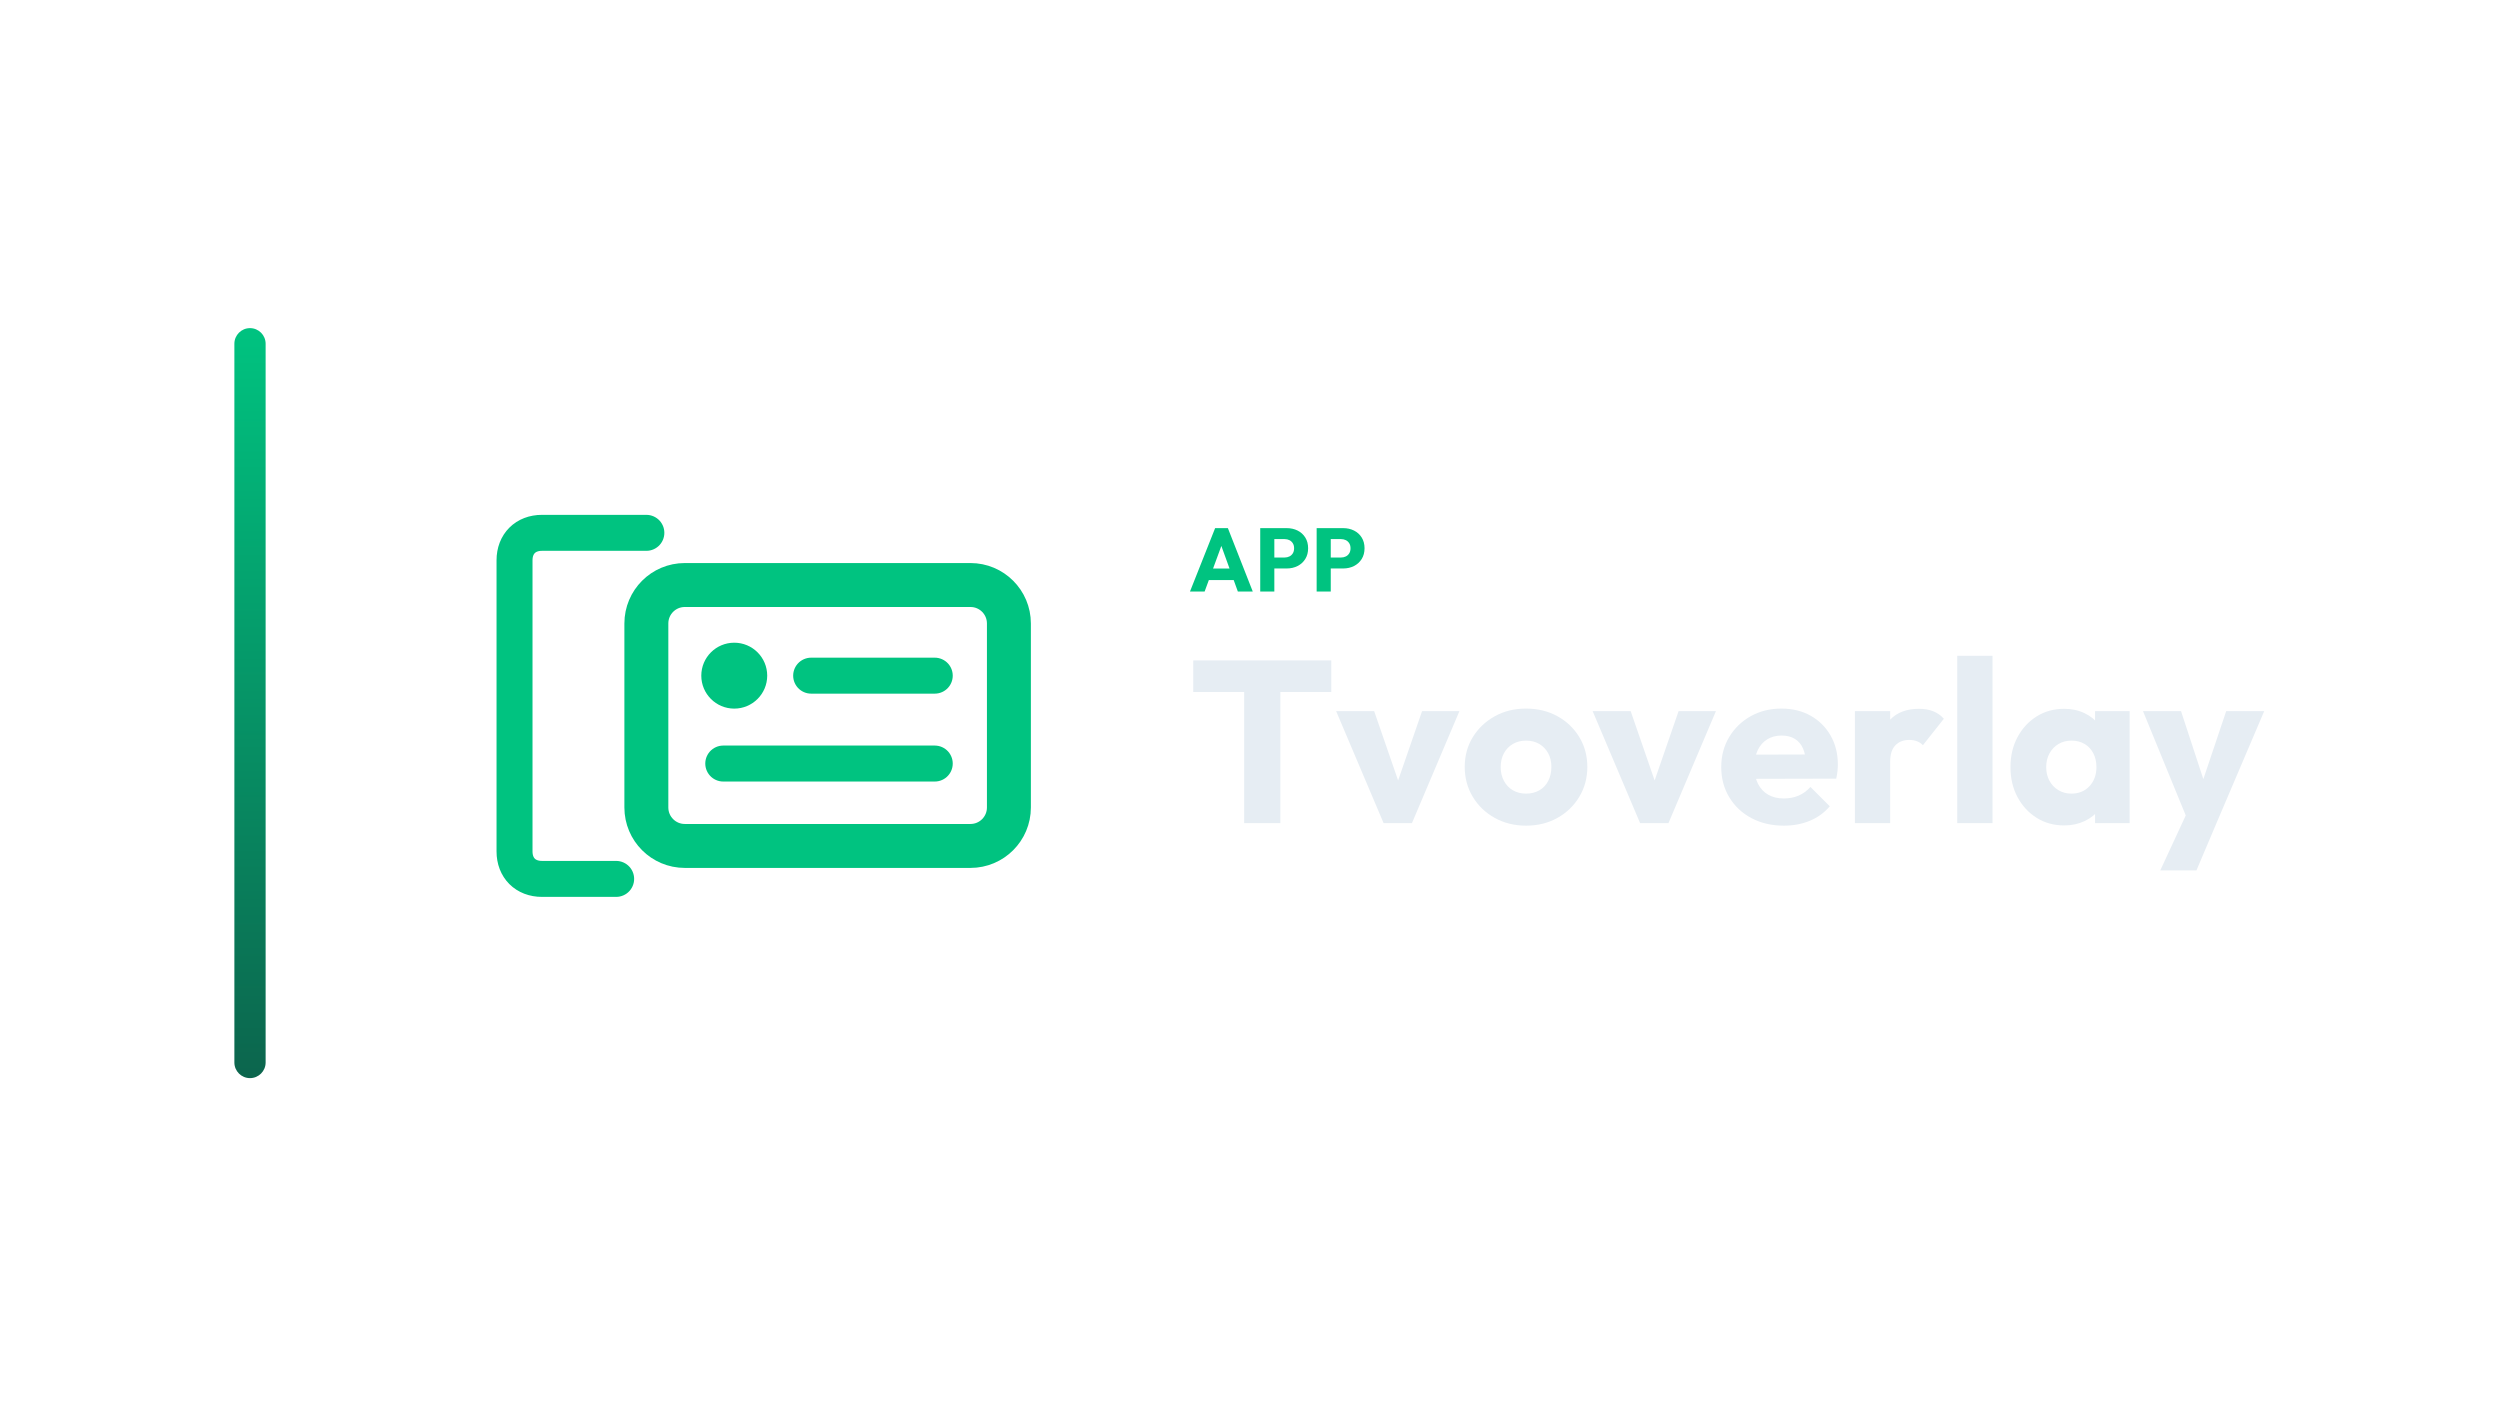
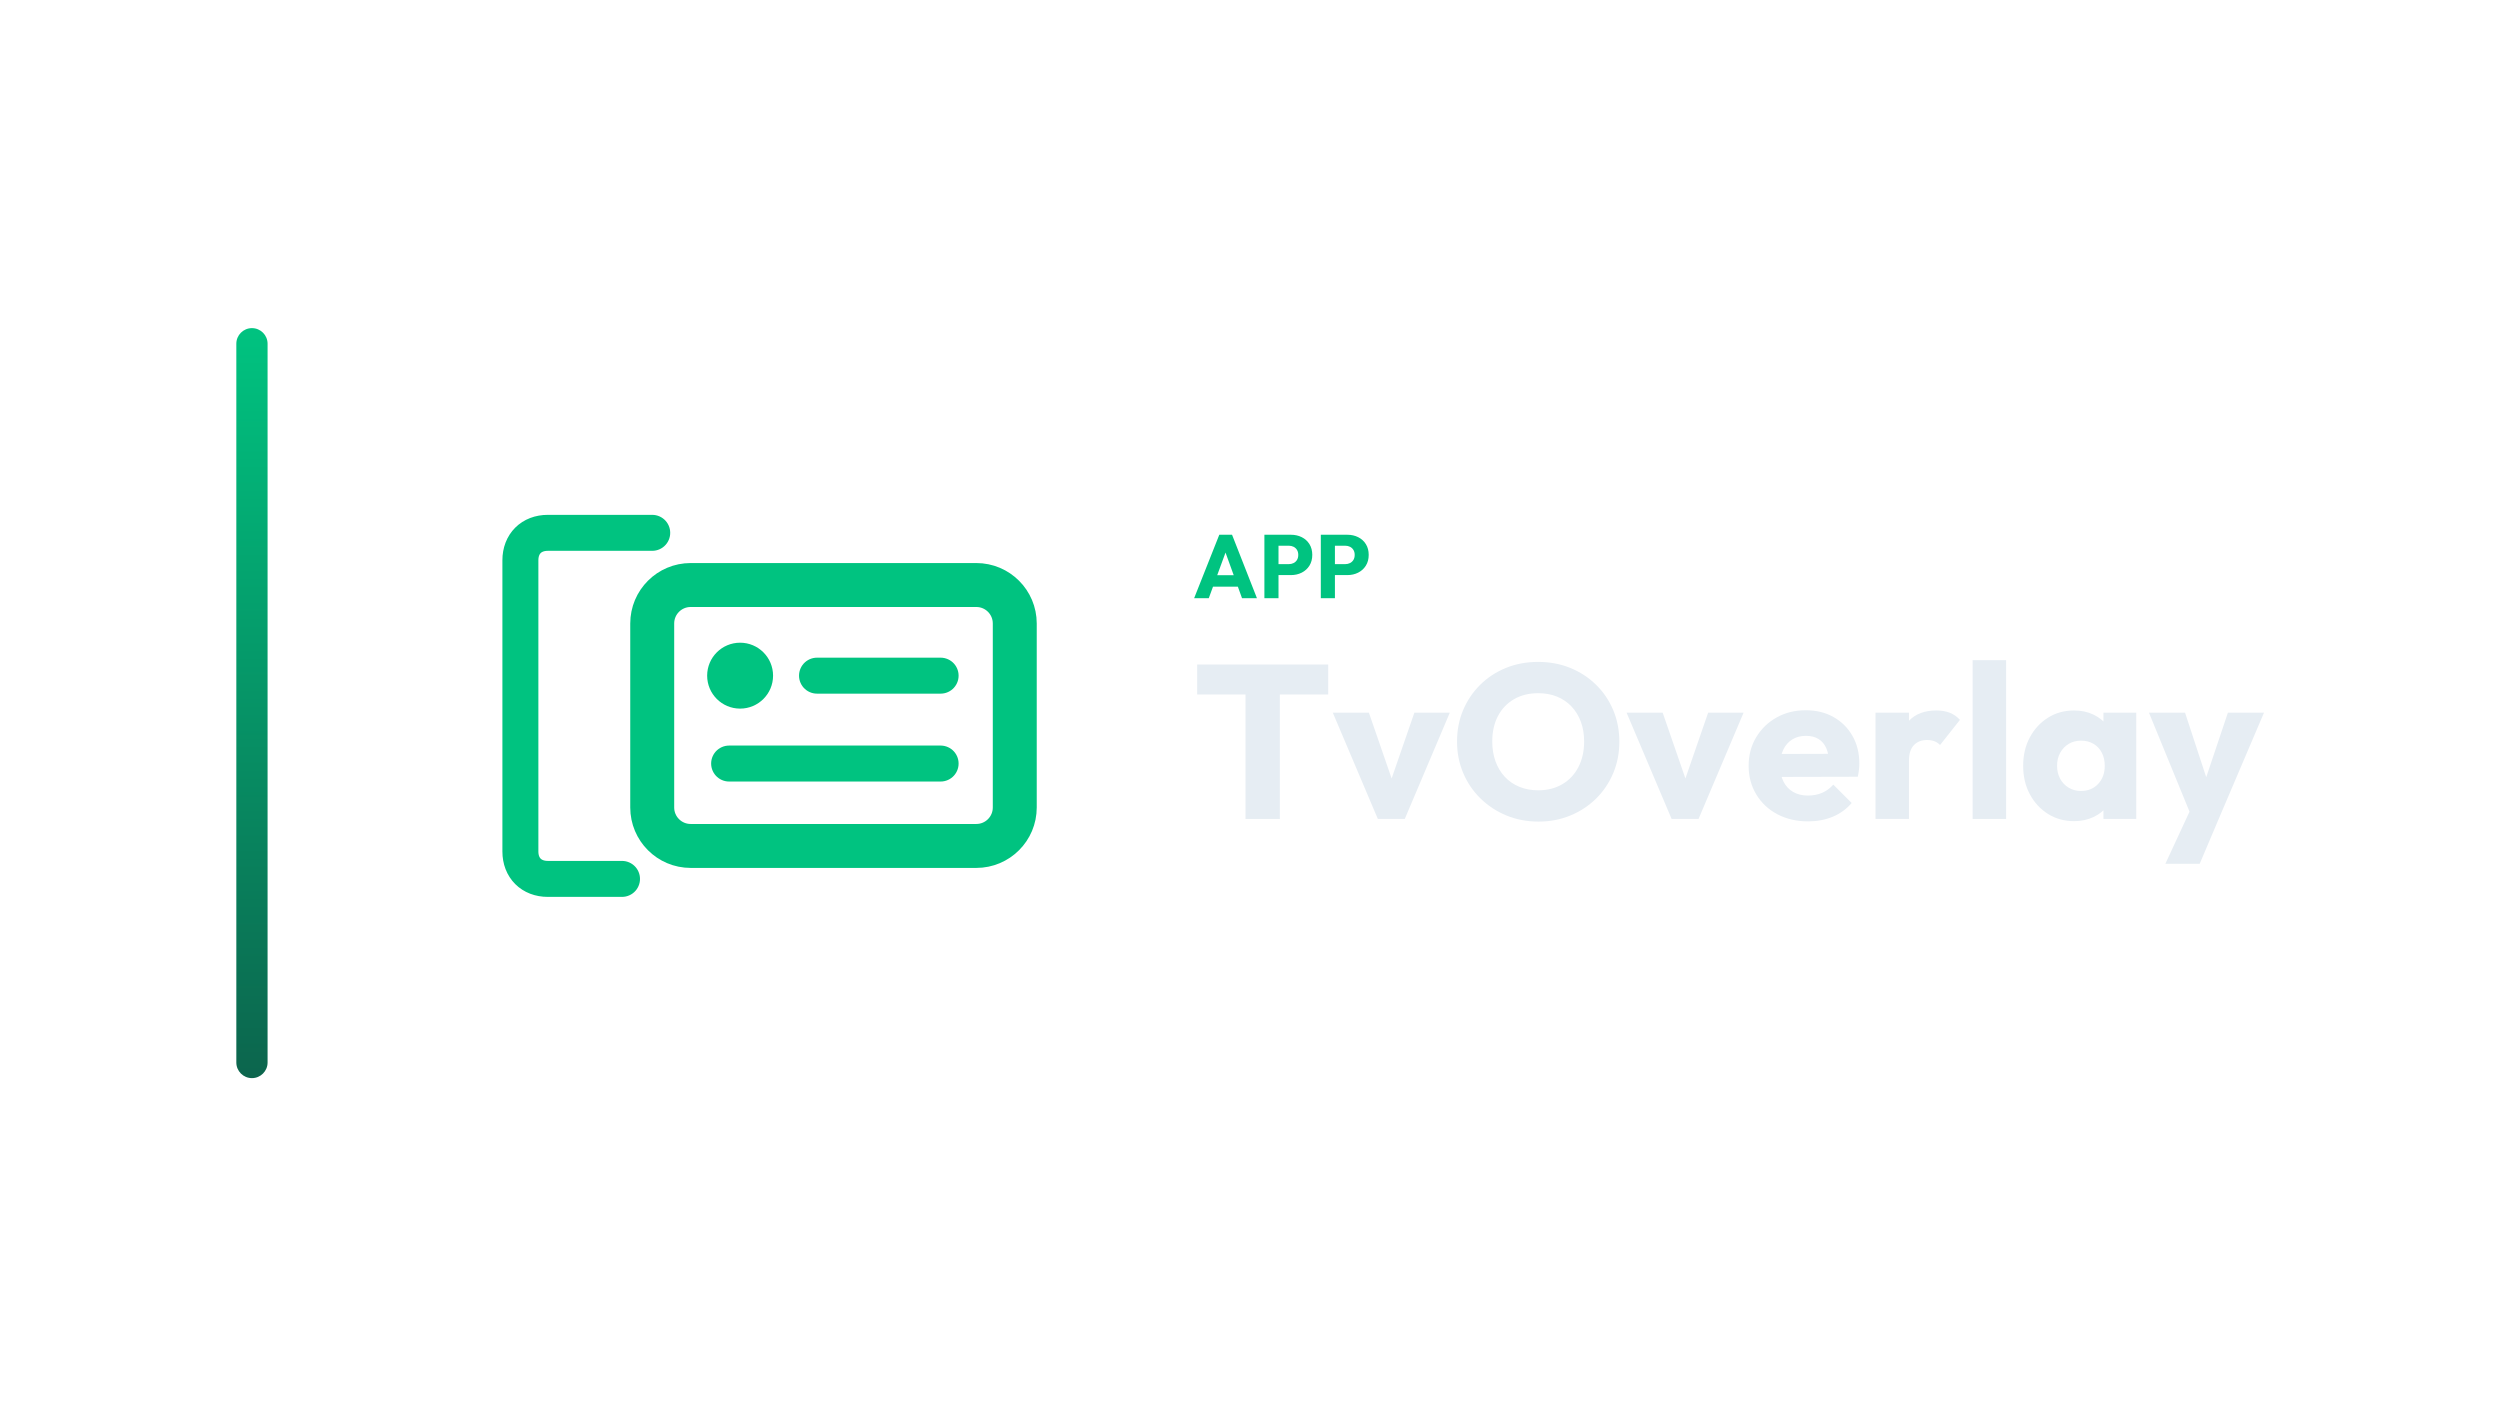
<svg xmlns="http://www.w3.org/2000/svg" width="1280" height="720" viewBox="0 0 1280 720">
-   <g transform="translate(50.0,0.0)">
+   <g transform="translate(51.0,0.0)">
    <defs>
      <linearGradient id="cbRail" x1="0" y1="0" x2="0" y2="1">
        <stop offset="0%" stop-color="#00C380" />
        <stop offset="100%" stop-color="#0C654D" />
      </linearGradient>
    </defs>
    <rect x="70" y="168" width="16" height="384" rx="8.0" fill="url(#cbRail)" />
-     <g transform="translate(160,180) scale(0.70312)">
+     <g transform="translate(162,180) scale(0.70312)">
      <path d="M 172 132 L 96 132 C 84 132 76 140 76 152 L 76 364 C 76 376 84 384 96 384 L 150 384" fill="none" stroke="#00C380" stroke-width="26.2" stroke-linecap="round" stroke-linejoin="round" />
      <rect x="172" y="170" width="264" height="190" rx="28" fill="none" stroke="#00C380" stroke-width="32.0" stroke-linecap="round" stroke-linejoin="round" />
      <circle cx="236" cy="236" r="24" fill="#00C380" stroke="none" />
      <path d="M 292 236 L 382 236 M 228 300 L 382 300" fill="none" stroke="#00C380" stroke-width="26.2" stroke-linecap="round" stroke-linejoin="round" />
    </g>
-     <path d="M559.265 302.88 572.145 270.404H578.677L591.419 302.88H583.783L574.031 275.924H576.653L566.763 302.88ZM566.579 296.992V291.104H584.289V296.992Z" fill="#00C380" stroke="none" />
-     <path d="M600.757 291.058V285.446H607.749Q609.083 285.446 610.187 284.894Q611.291 284.342 611.935 283.284Q612.579 282.226 612.579 280.708Q612.579 279.236 611.935 278.178Q611.291 277.12 610.187 276.568Q609.083 276.016 607.749 276.016H600.757V270.404H608.807Q611.889 270.404 614.373 271.646Q616.857 272.888 618.306 275.211Q619.755 277.534 619.755 280.708Q619.755 283.882 618.306 286.205Q616.857 288.528 614.373 289.793Q611.889 291.058 608.807 291.058ZM595.237 302.88V270.404H602.459V302.88Z" fill="#00C380" stroke="none" />
-     <path d="M629.645 291.058V285.446H636.637Q637.971 285.446 639.075 284.894Q640.179 284.342 640.823 283.284Q641.467 282.226 641.467 280.708Q641.467 279.236 640.823 278.178Q640.179 277.12 639.075 276.568Q637.971 276.016 636.637 276.016H629.645V270.404H637.695Q640.777 270.404 643.261 271.646Q645.745 272.888 647.194 275.211Q648.643 277.534 648.643 280.708Q648.643 283.882 647.194 286.205Q645.745 288.528 643.261 289.793Q640.777 291.058 637.695 291.058ZM624.125 302.88V270.404H631.347V302.88Z" fill="#00C380" stroke="none" />
-     <path d="M587.013 421.44V339.312H605.539V421.44ZM560.935 354.298V338.132H631.617V354.298Z" fill="#E6EDF3" stroke="none" />
-     <path d="M658.403 421.44 634.095 364.092H653.565L670.085 411.882H661.589L678.109 364.092H697.225L672.917 421.44Z" fill="#E6EDF3" stroke="none" />
-     <path d="M731.327 422.738Q722.477 422.738 715.338 418.785Q708.199 414.832 704.069 407.988Q699.939 401.144 699.939 392.648Q699.939 384.152 704.069 377.426Q708.199 370.7 715.279 366.747Q722.359 362.794 731.327 362.794Q740.295 362.794 747.375 366.688Q754.455 370.582 758.585 377.367Q762.715 384.152 762.715 392.648Q762.715 401.144 758.585 407.988Q754.455 414.832 747.375 418.785Q740.295 422.738 731.327 422.738ZM731.327 406.336Q735.221 406.336 738.171 404.625Q741.121 402.914 742.714 399.787Q744.307 396.66 744.307 392.648Q744.307 388.636 742.655 385.627Q741.003 382.618 738.112 380.907Q735.221 379.196 731.327 379.196Q727.551 379.196 724.601 380.907Q721.651 382.618 719.999 385.686Q718.347 388.754 718.347 392.766Q718.347 396.66 719.999 399.787Q721.651 402.914 724.601 404.625Q727.551 406.336 731.327 406.336Z" fill="#E6EDF3" stroke="none" />
-     <path d="M789.737 421.44 765.429 364.092H784.899L801.419 411.882H792.923L809.443 364.092H828.559L804.251 421.44Z" fill="#E6EDF3" stroke="none" />
-     <path d="M863.369 422.738Q854.047 422.738 846.79 418.903Q839.533 415.068 835.403 408.224Q831.273 401.38 831.273 392.766Q831.273 384.152 835.344 377.367Q839.415 370.582 846.377 366.688Q853.339 362.794 862.071 362.794Q870.567 362.794 877.057 366.452Q883.547 370.11 887.264 376.6Q890.981 383.09 890.981 391.468Q890.981 393.002 890.804 394.713Q890.627 396.424 890.155 398.666L840.713 398.784V386.394L882.485 386.276L874.697 391.468Q874.579 386.512 873.163 383.267Q871.747 380.022 868.974 378.311Q866.201 376.6 862.189 376.6Q857.941 376.6 854.814 378.547Q851.687 380.494 849.976 384.034Q848.265 387.574 848.265 392.648Q848.265 397.722 850.094 401.321Q851.923 404.92 855.286 406.867Q858.649 408.814 863.251 408.814Q867.499 408.814 870.921 407.339Q874.343 405.864 876.939 402.914L886.851 412.826Q882.603 417.782 876.585 420.26Q870.567 422.738 863.369 422.738Z" fill="#E6EDF3" stroke="none" />
-     <path d="M899.713 421.44V364.092H917.767V421.44ZM917.767 389.934 910.215 384.034Q912.457 374.004 917.767 368.458Q923.077 362.912 932.517 362.912Q936.647 362.912 939.774 364.151Q942.901 365.39 945.261 367.986L934.523 381.556Q933.343 380.258 931.573 379.55Q929.803 378.842 927.561 378.842Q923.077 378.842 920.422 381.615Q917.767 384.388 917.767 389.934Z" fill="#E6EDF3" stroke="none" />
-     <path d="M952.105 421.44V335.772H970.159V421.44Z" fill="#E6EDF3" stroke="none" />
-     <path d="M1006.857 422.62Q998.951 422.62 992.756 418.726Q986.561 414.832 982.962 408.106Q979.363 401.38 979.363 392.766Q979.363 384.152 982.962 377.426Q986.561 370.7 992.756 366.806Q998.951 362.912 1006.857 362.912Q1012.639 362.912 1017.3 365.154Q1021.961 367.396 1024.911 371.349Q1027.861 375.302 1028.215 380.376V405.156Q1027.861 410.23 1024.97 414.183Q1022.079 418.136 1017.359 420.378Q1012.639 422.62 1006.857 422.62ZM1010.515 406.336Q1016.297 406.336 1019.837 402.501Q1023.377 398.666 1023.377 392.766Q1023.377 388.754 1021.784 385.686Q1020.191 382.618 1017.3 380.907Q1014.409 379.196 1010.633 379.196Q1006.857 379.196 1003.966 380.907Q1001.075 382.618 999.364 385.686Q997.653 388.754 997.653 392.766Q997.653 396.66 999.305 399.728Q1000.957 402.796 1003.907 404.566Q1006.857 406.336 1010.515 406.336ZM1022.669 421.44V405.982L1025.383 392.058L1022.669 378.134V364.092H1040.369V421.44Z" fill="#E6EDF3" stroke="none" />
-     <path d="M1070.813 421.676 1047.213 364.092H1066.683L1081.669 409.758H1074.471L1089.811 364.092H1109.281L1084.737 421.676ZM1056.063 445.63 1073.291 408.46 1084.737 421.676 1074.589 445.63Z" fill="#E6EDF3" stroke="none" />
+     <path d="M560.398 306.27 573.278 273.794H579.81L592.552 306.27H584.916L575.164 279.314H577.786L567.896 306.27ZM567.712 300.382V294.494H585.422V300.382Z" fill="#00C380" stroke="none" />
+     <path d="M601.89 294.448V288.836H608.882Q610.216 288.836 611.32 288.284Q612.424 287.732 613.068 286.674Q613.712 285.616 613.712 284.098Q613.712 282.626 613.068 281.568Q612.424 280.51 611.32 279.958Q610.216 279.406 608.882 279.406H601.89V273.794H609.94Q613.022 273.794 615.506 275.036Q617.99 276.278 619.439 278.601Q620.888 280.924 620.888 284.098Q620.888 287.272 619.439 289.595Q617.99 291.918 615.506 293.183Q613.022 294.448 609.94 294.448ZM596.37 306.27V273.794H603.592V306.27Z" fill="#00C380" stroke="none" />
+     <path d="M630.778 294.448V288.836H637.77Q639.104 288.836 640.208 288.284Q641.312 287.732 641.956 286.674Q642.6 285.616 642.6 284.098Q642.6 282.626 641.956 281.568Q641.312 280.51 640.208 279.958Q639.104 279.406 637.77 279.406H630.778V273.794H638.828Q641.91 273.794 644.394 275.036Q646.878 276.278 648.327 278.601Q649.776 280.924 649.776 284.098Q649.776 287.272 648.327 289.595Q646.878 291.918 644.394 293.183Q641.91 294.448 638.828 294.448ZM625.258 306.27V273.794H632.48V306.27Z" fill="#00C380" stroke="none" />
+     <path d="M586.7 419.31V341.358H604.284V419.31ZM561.948 355.582V340.238H629.036V355.582Z" fill="#E6EDF3" stroke="none" />
+     <path d="M654.46 419.31 631.388 364.878H649.868L665.548 410.238H657.484L673.164 364.878H691.308L668.236 419.31Z" fill="#E6EDF3" stroke="none" />
+     <path d="M736.78 420.654Q727.82 420.654 720.26 417.518Q712.7 414.382 706.988 408.782Q701.276 403.182 698.14 395.734Q695.004 388.286 695.004 379.662Q695.004 370.926 698.14 363.534Q701.276 356.142 706.876 350.598Q712.476 345.054 720.036 341.974Q727.596 338.894 736.556 338.894Q745.404 338.894 752.964 341.974Q760.524 345.054 766.18 350.598Q771.836 356.142 774.972 363.59Q778.108 371.038 778.108 379.774Q778.108 388.398 774.972 395.846Q771.836 403.294 766.236 408.838Q760.636 414.382 753.076 417.518Q745.516 420.654 736.78 420.654ZM736.556 404.638Q743.612 404.638 748.932 401.502Q754.252 398.366 757.164 392.71Q760.076 387.054 760.076 379.662Q760.076 374.062 758.396 369.526Q756.716 364.99 753.58 361.686Q750.444 358.382 746.132 356.646Q741.82 354.91 736.556 354.91Q729.5 354.91 724.18 357.99Q718.86 361.07 715.948 366.614Q713.036 372.158 713.036 379.662Q713.036 385.262 714.716 389.854Q716.396 394.446 719.476 397.75Q722.556 401.054 726.924 402.846Q731.292 404.638 736.556 404.638Z" fill="#E6EDF3" stroke="none" />
+     <path d="M804.876 419.31 781.804 364.878H800.284L815.964 410.238H807.9L823.58 364.878H841.724L818.652 419.31Z" fill="#E6EDF3" stroke="none" />
+     <path d="M874.764 420.542Q865.916 420.542 859.028 416.902Q852.14 413.262 848.22 406.766Q844.3 400.27 844.3 392.094Q844.3 383.918 848.164 377.478Q852.028 371.038 858.636 367.342Q865.244 363.646 873.532 363.646Q881.596 363.646 887.756 367.118Q893.916 370.59 897.444 376.75Q900.972 382.91 900.972 390.862Q900.972 392.318 900.804 393.942Q900.636 395.566 900.188 397.694L853.26 397.806V386.046L892.908 385.934L885.516 390.862Q885.404 386.158 884.06 383.078Q882.716 379.998 880.084 378.374Q877.452 376.75 873.644 376.75Q869.612 376.75 866.644 378.598Q863.676 380.446 862.052 383.806Q860.428 387.166 860.428 391.982Q860.428 396.798 862.164 400.214Q863.9 403.63 867.092 405.478Q870.284 407.326 874.652 407.326Q878.684 407.326 881.932 405.926Q885.18 404.526 887.644 401.726L897.052 411.134Q893.02 415.838 887.308 418.19Q881.596 420.542 874.764 420.542Z" fill="#E6EDF3" stroke="none" />
+     <path d="M909.26 419.31V364.878H926.396V419.31ZM926.396 389.406 919.228 383.806Q921.356 374.286 926.396 369.022Q931.436 363.758 940.396 363.758Q944.316 363.758 947.284 364.934Q950.252 366.11 952.492 368.574L942.3 381.454Q941.18 380.222 939.5 379.55Q937.82 378.878 935.692 378.878Q931.436 378.878 928.916 381.51Q926.396 384.142 926.396 389.406Z" fill="#E6EDF3" stroke="none" />
+     <path d="M958.988 419.31V337.998H976.124V419.31Z" fill="#E6EDF3" stroke="none" />
+     <path d="M1010.956 420.43Q1003.452 420.43 997.572 416.734Q991.692 413.038 988.276 406.654Q984.86 400.27 984.86 392.094Q984.86 383.918 988.276 377.534Q991.692 371.15 997.572 367.454Q1003.452 363.758 1010.956 363.758Q1016.444 363.758 1020.868 365.886Q1025.292 368.014 1028.092 371.766Q1030.892 375.518 1031.228 380.334V403.854Q1030.892 408.67 1028.148 412.422Q1025.404 416.174 1020.924 418.302Q1016.444 420.43 1010.956 420.43ZM1014.428 404.974Q1019.916 404.974 1023.276 401.334Q1026.636 397.694 1026.636 392.094Q1026.636 388.286 1025.124 385.374Q1023.612 382.462 1020.868 380.838Q1018.124 379.214 1014.54 379.214Q1010.956 379.214 1008.212 380.838Q1005.468 382.462 1003.844 385.374Q1002.22 388.286 1002.22 392.094Q1002.22 395.79 1003.788 398.702Q1005.356 401.614 1008.156 403.294Q1010.956 404.974 1014.428 404.974ZM1025.964 419.31V404.638L1028.54 391.422L1025.964 378.206V364.878H1042.764V419.31Z" fill="#E6EDF3" stroke="none" />
+     <path d="M1071.66 419.534 1049.26 364.878H1067.74L1081.964 408.222H1075.132L1089.692 364.878H1108.172L1084.876 419.534ZM1057.66 442.27 1074.012 406.99 1084.876 419.534 1075.244 442.27Z" fill="#E6EDF3" stroke="none" />
  </g>
</svg>
